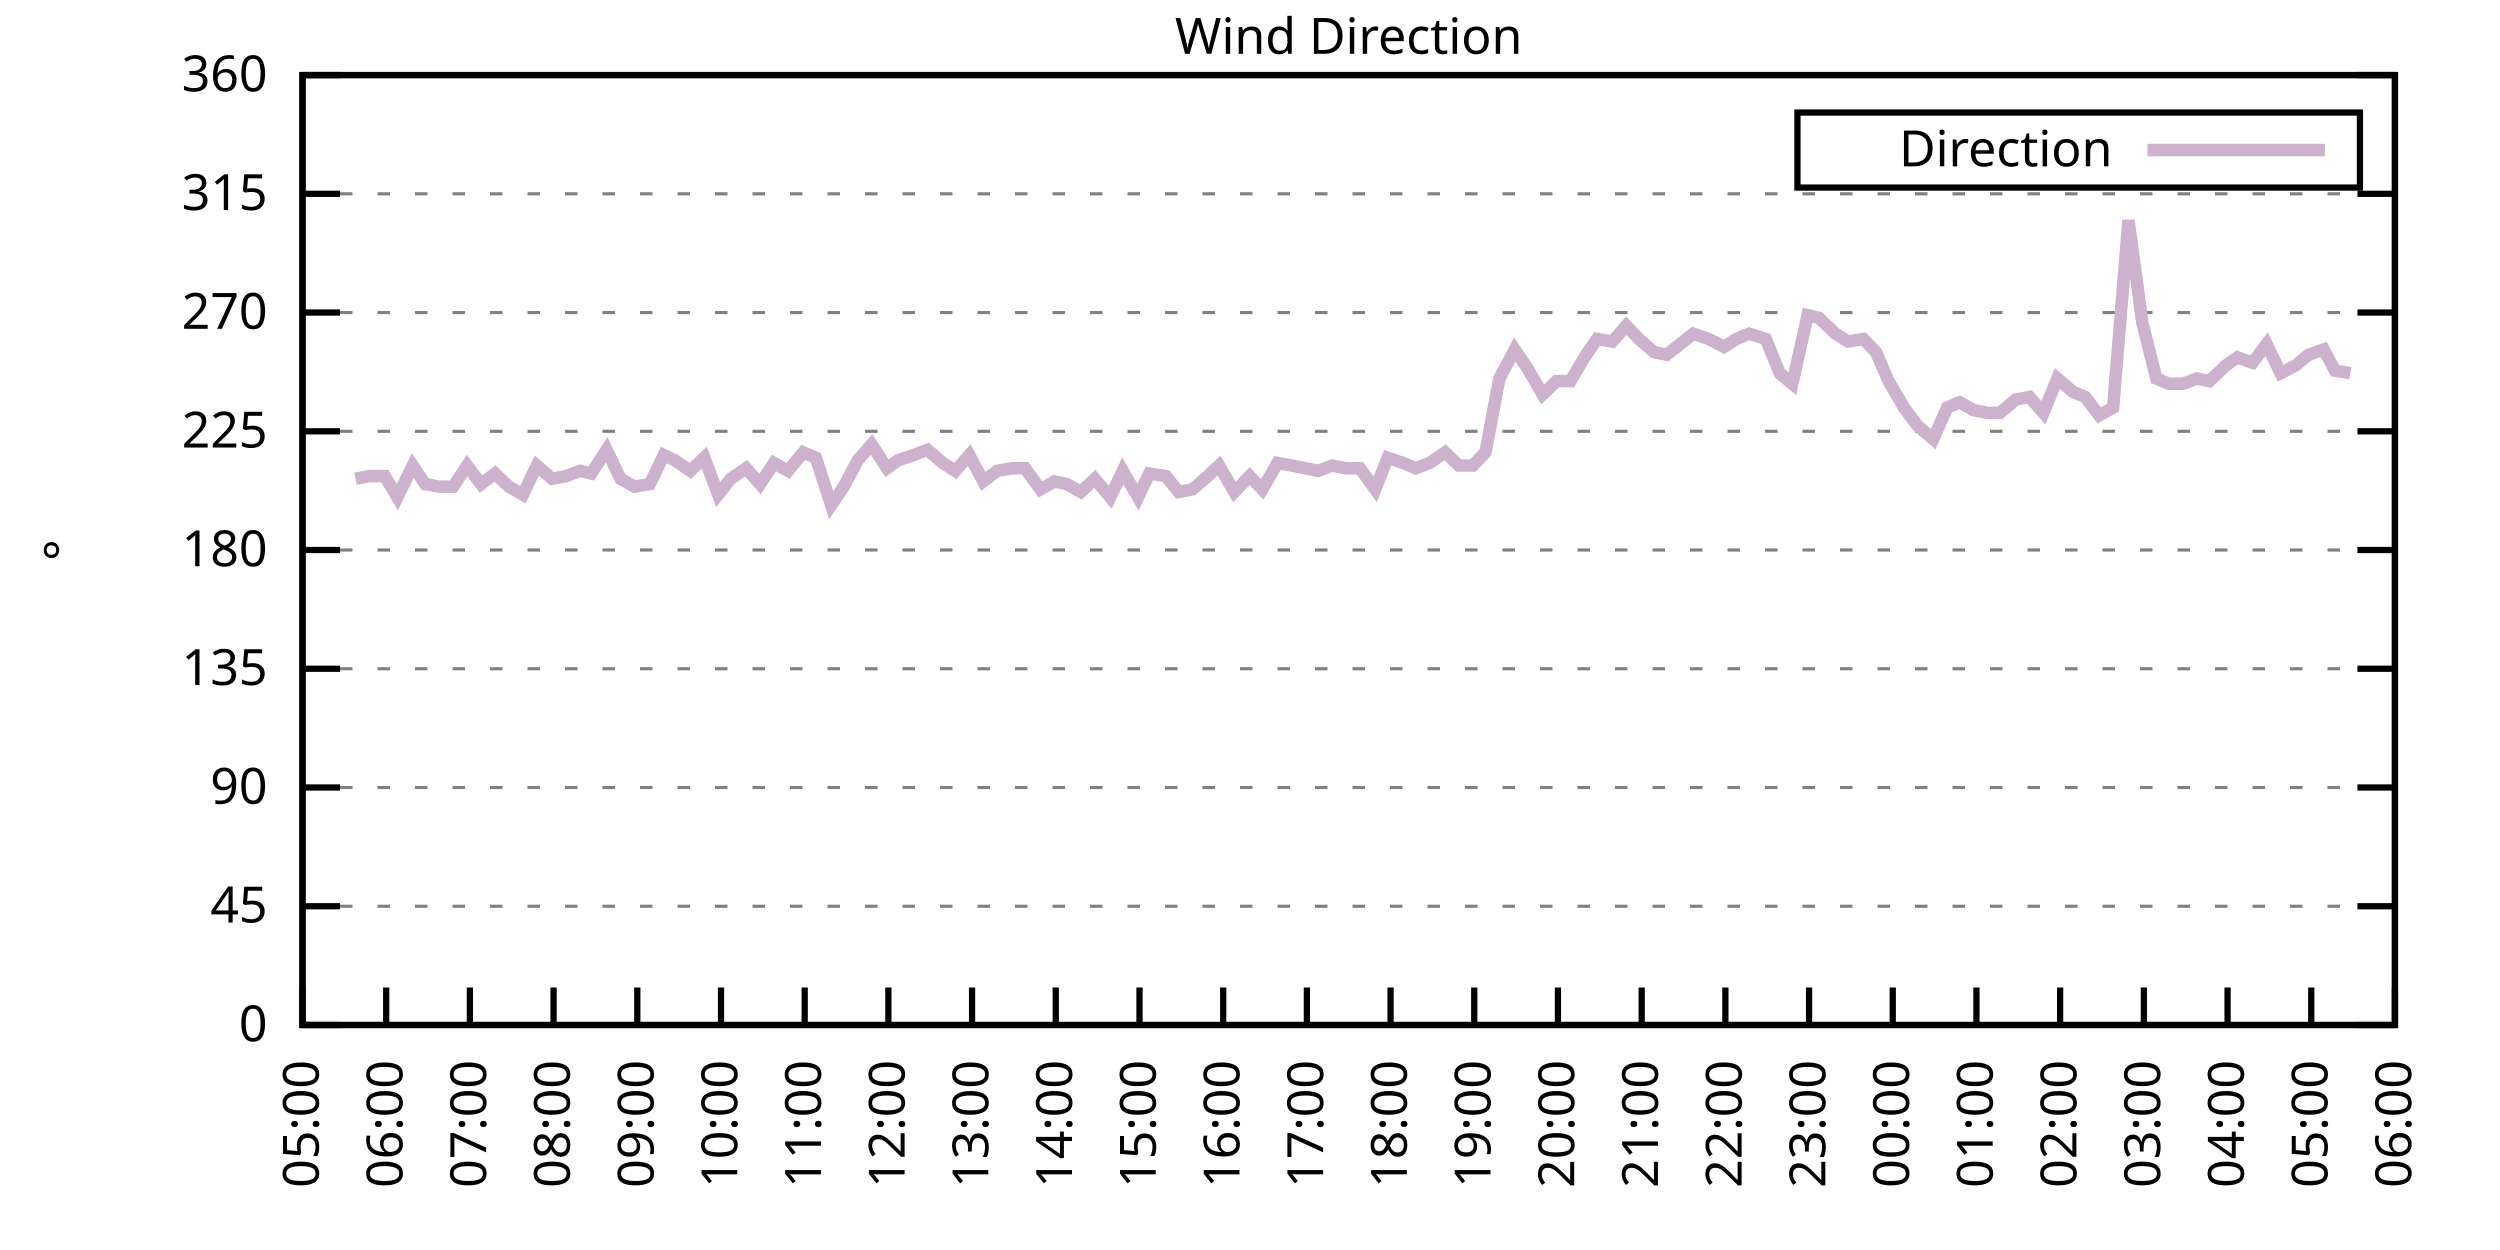
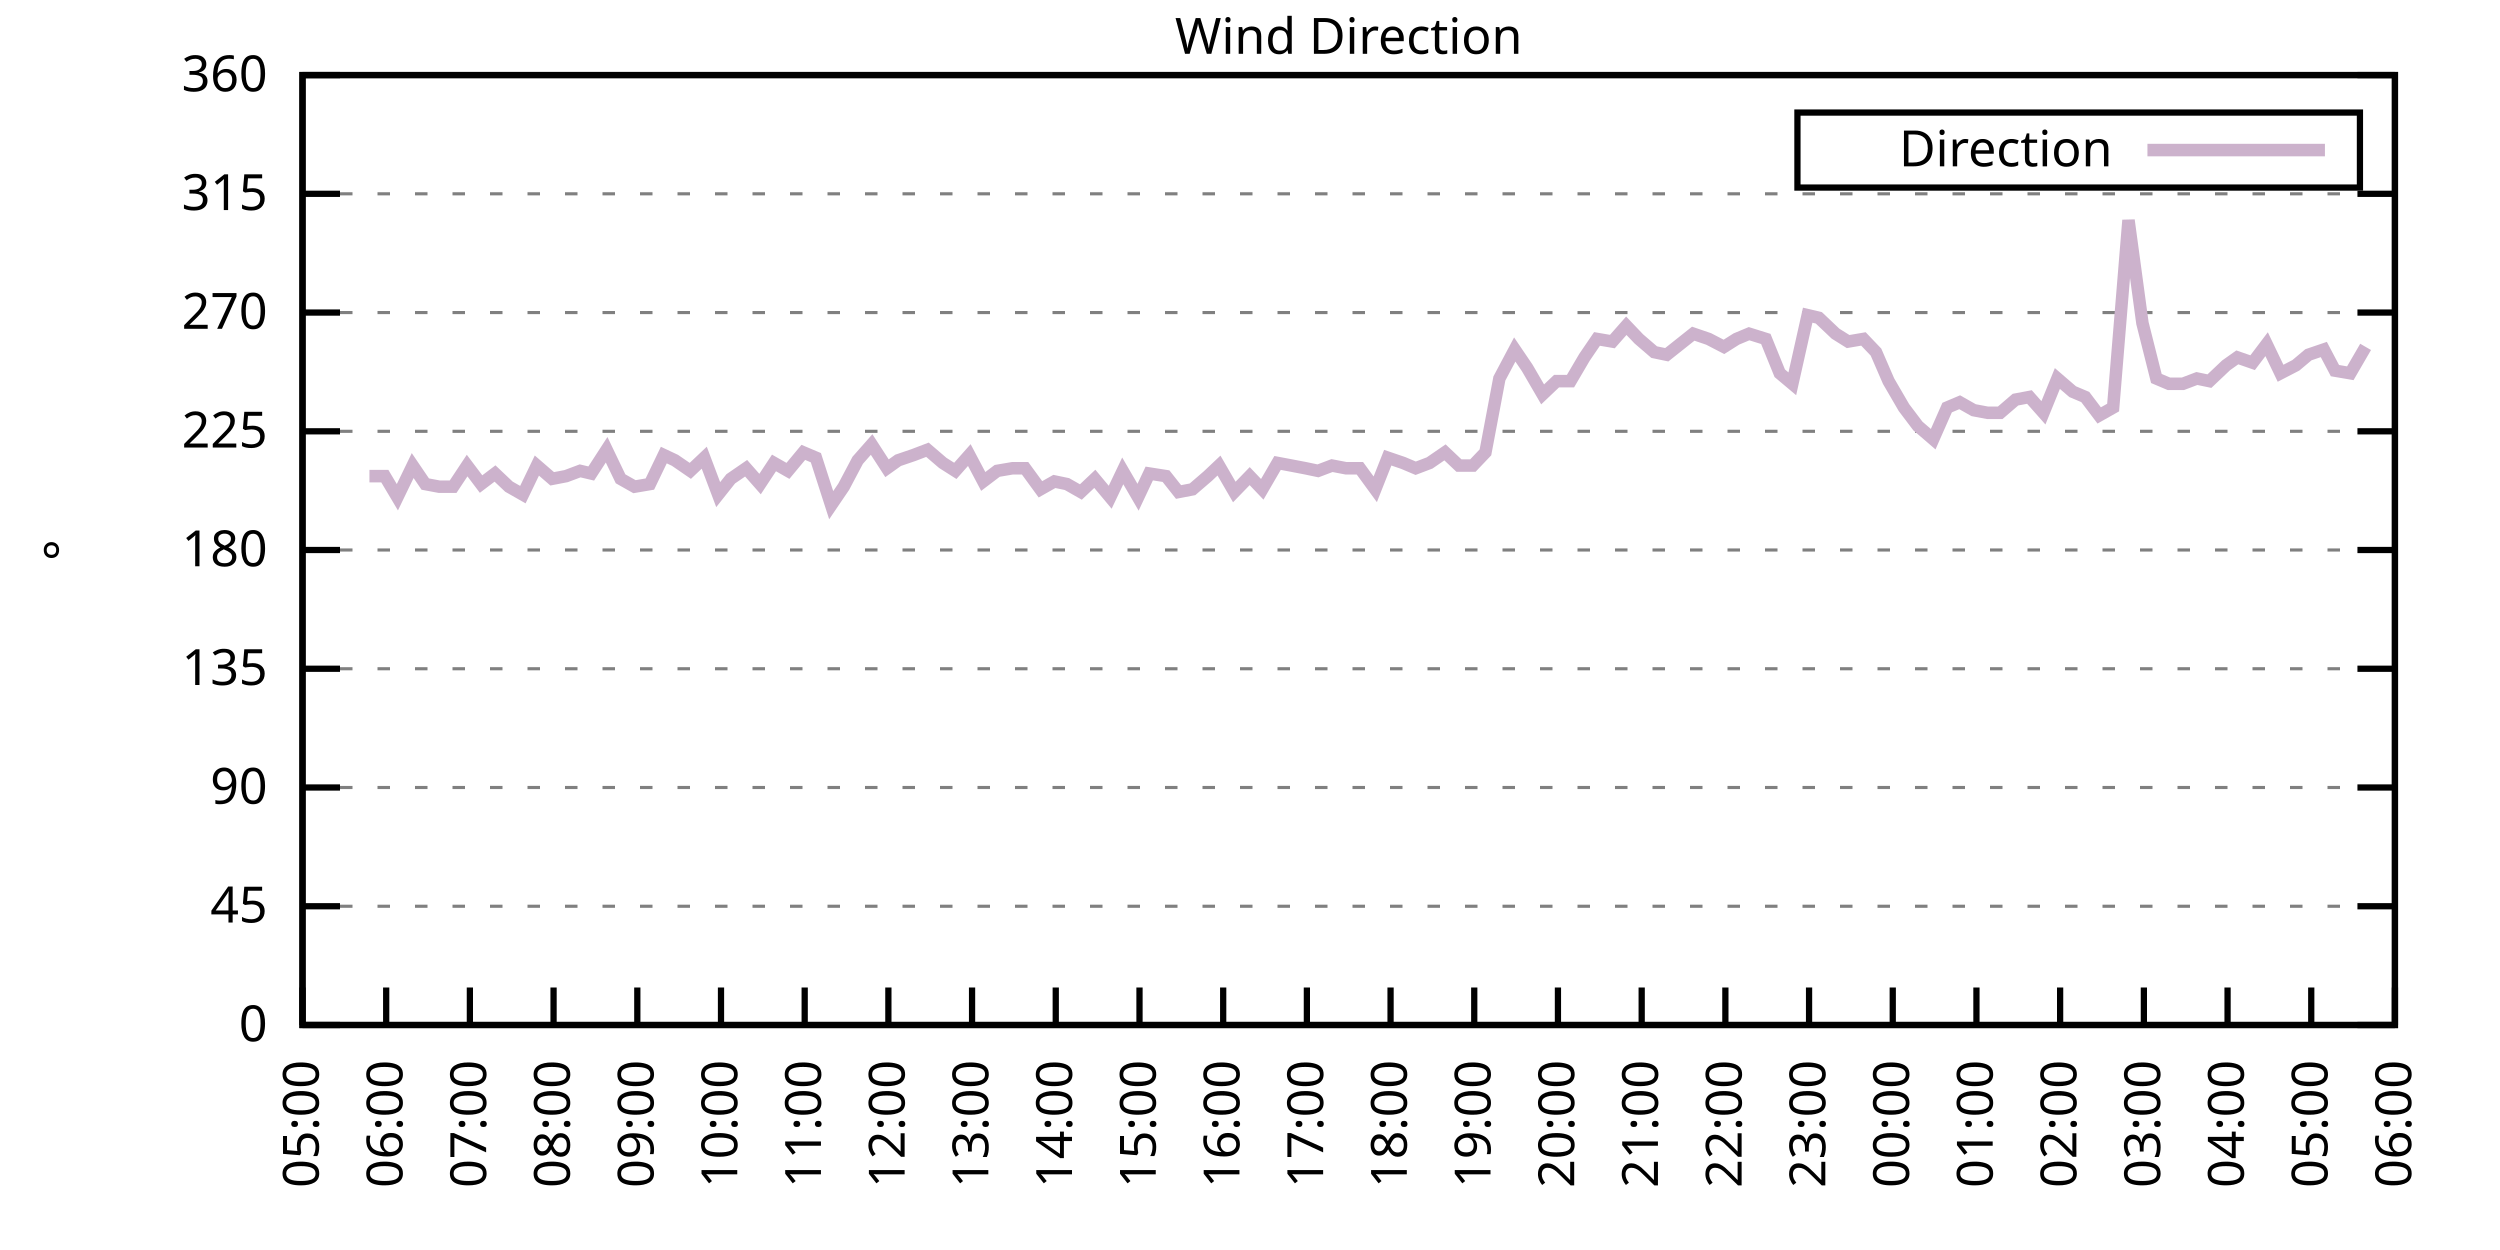
<svg xmlns="http://www.w3.org/2000/svg" xmlns:xlink="http://www.w3.org/1999/xlink" width="400" height="200" viewBox="0 0 400 200">
  <g id="gnuplot_canvas">
    <rect x="0" y="0" width="400" height="200" fill="none" />
    <defs>
      <circle id="gpDot" r="0.5" stroke-width="0.5" stroke="currentColor" />
      <path id="gpPt0" stroke-width="0.333" stroke="currentColor" d="M-1,0 h2 M0,-1 v2" />
      <path id="gpPt1" stroke-width="0.333" stroke="currentColor" d="M-1,-1 L1,1 M1,-1 L-1,1" />
      <path id="gpPt2" stroke-width="0.333" stroke="currentColor" d="M-1,0 L1,0 M0,-1 L0,1 M-1,-1 L1,1 M-1,1 L1,-1" />
      <rect id="gpPt3" stroke-width="0.333" stroke="currentColor" x="-1" y="-1" width="2" height="2" />
      <rect id="gpPt4" stroke-width="0.333" stroke="currentColor" fill="currentColor" x="-1" y="-1" width="2" height="2" />
      <circle id="gpPt5" stroke-width="0.333" stroke="currentColor" cx="0" cy="0" r="1" />
      <use xlink:href="#gpPt5" id="gpPt6" fill="currentColor" stroke="none" />
      <path id="gpPt7" stroke-width="0.333" stroke="currentColor" d="M0,-1.33 L-1.33,0.67 L1.33,0.67 z" />
      <use xlink:href="#gpPt7" id="gpPt8" fill="currentColor" stroke="none" />
      <use xlink:href="#gpPt7" id="gpPt9" stroke="currentColor" transform="rotate(180)" />
      <use xlink:href="#gpPt9" id="gpPt10" fill="currentColor" stroke="none" />
      <use xlink:href="#gpPt3" id="gpPt11" stroke="currentColor" transform="rotate(45)" />
      <use xlink:href="#gpPt11" id="gpPt12" fill="currentColor" stroke="none" />
      <path id="gpPt13" stroke-width="0.333" stroke="currentColor" d="M0,1.330 L1.265,0.411 L0.782,-1.067 L-0.782,-1.076 L-1.265,0.411 z" />
      <use xlink:href="#gpPt13" id="gpPt14" fill="currentColor" stroke="none" />
      <filter id="textbox" filterUnits="objectBoundingBox" x="0" y="0" height="1" width="1">
        <feFlood flood-color="white" flood-opacity="1" result="bgnd" />
        <feComposite in="SourceGraphic" in2="bgnd" operator="atop" />
      </filter>
      <filter id="greybox" filterUnits="objectBoundingBox" x="0" y="0" height="1" width="1">
        <feFlood flood-color="lightgrey" flood-opacity="1" result="grey" />
        <feComposite in="SourceGraphic" in2="grey" operator="atop" />
      </filter>
    </defs>
    <g fill="none" color="white" stroke="currentColor" stroke-width="1.00" stroke-linecap="butt" stroke-linejoin="miter">
</g>
    <g fill="none" color="black" stroke="currentColor" stroke-width="1.00" stroke-linecap="butt" stroke-linejoin="miter">
      <g stroke="none" shape-rendering="crispEdges">
        <polygon fill="rgb(255, 255, 255)" points="48.40,164.00 383.18,164.00 383.18,12.02 48.40,12.02 " />
      </g>
    </g>
    <g fill="none" color="black" stroke="currentColor" stroke-width="1.00" stroke-linecap="butt" stroke-linejoin="miter">
</g>
    <g fill="none" color="black" stroke="black" stroke-width="0.50" stroke-linecap="butt" stroke-linejoin="miter">
</g>
    <g fill="none" color="gray" stroke="currentColor" stroke-width="0.50" stroke-linecap="butt" stroke-linejoin="miter">
      <path stroke="gray" stroke-dasharray="2,4" class="gridline" d="M48.40,164.00 L383.19,164.00  " />
    </g>
    <g fill="none" color="gray" stroke="gray" stroke-width="1.00" stroke-linecap="butt" stroke-linejoin="miter">
</g>
    <g fill="none" color="black" stroke="currentColor" stroke-width="1.00" stroke-linecap="butt" stroke-linejoin="miter">
      <path stroke="black" d="M48.40,164.00 L54.40,164.00 M383.19,164.00 L377.19,164.00  " />
      <g transform="translate(42.80,166.60)" stroke="none" fill="black" font-family="Sans" font-size="8.00" text-anchor="end">
        <text>
          <tspan font-family="Sans"> 0</tspan>
        </text>
      </g>
    </g>
    <g fill="none" color="black" stroke="currentColor" stroke-width="1.00" stroke-linecap="butt" stroke-linejoin="miter">
</g>
    <g fill="none" color="black" stroke="black" stroke-width="0.50" stroke-linecap="butt" stroke-linejoin="miter">
</g>
    <g fill="none" color="gray" stroke="currentColor" stroke-width="0.50" stroke-linecap="butt" stroke-linejoin="miter">
      <path stroke="gray" stroke-dasharray="2,4" class="gridline" d="M48.40,145.00 L383.19,145.00  " />
    </g>
    <g fill="none" color="gray" stroke="gray" stroke-width="1.00" stroke-linecap="butt" stroke-linejoin="miter">
</g>
    <g fill="none" color="black" stroke="currentColor" stroke-width="1.00" stroke-linecap="butt" stroke-linejoin="miter">
      <path stroke="black" d="M48.40,145.00 L54.40,145.00 M383.19,145.00 L377.19,145.00  " />
      <g transform="translate(42.80,147.60)" stroke="none" fill="black" font-family="Sans" font-size="8.00" text-anchor="end">
        <text>
          <tspan font-family="Sans"> 45</tspan>
        </text>
      </g>
    </g>
    <g fill="none" color="black" stroke="currentColor" stroke-width="1.00" stroke-linecap="butt" stroke-linejoin="miter">
</g>
    <g fill="none" color="black" stroke="black" stroke-width="0.50" stroke-linecap="butt" stroke-linejoin="miter">
</g>
    <g fill="none" color="gray" stroke="currentColor" stroke-width="0.50" stroke-linecap="butt" stroke-linejoin="miter">
      <path stroke="gray" stroke-dasharray="2,4" class="gridline" d="M48.40,126.00 L383.19,126.00  " />
    </g>
    <g fill="none" color="gray" stroke="gray" stroke-width="1.00" stroke-linecap="butt" stroke-linejoin="miter">
</g>
    <g fill="none" color="black" stroke="currentColor" stroke-width="1.00" stroke-linecap="butt" stroke-linejoin="miter">
      <path stroke="black" d="M48.40,126.00 L54.40,126.00 M383.19,126.00 L377.19,126.00  " />
      <g transform="translate(42.80,128.60)" stroke="none" fill="black" font-family="Sans" font-size="8.00" text-anchor="end">
        <text>
          <tspan font-family="Sans"> 90</tspan>
        </text>
      </g>
    </g>
    <g fill="none" color="black" stroke="currentColor" stroke-width="1.00" stroke-linecap="butt" stroke-linejoin="miter">
</g>
    <g fill="none" color="black" stroke="black" stroke-width="0.50" stroke-linecap="butt" stroke-linejoin="miter">
</g>
    <g fill="none" color="gray" stroke="currentColor" stroke-width="0.50" stroke-linecap="butt" stroke-linejoin="miter">
      <path stroke="gray" stroke-dasharray="2,4" class="gridline" d="M48.40,107.00 L383.19,107.00  " />
    </g>
    <g fill="none" color="gray" stroke="gray" stroke-width="1.00" stroke-linecap="butt" stroke-linejoin="miter">
</g>
    <g fill="none" color="black" stroke="currentColor" stroke-width="1.00" stroke-linecap="butt" stroke-linejoin="miter">
      <path stroke="black" d="M48.40,107.00 L54.40,107.00 M383.19,107.00 L377.19,107.00  " />
      <g transform="translate(42.80,109.60)" stroke="none" fill="black" font-family="Sans" font-size="8.00" text-anchor="end">
        <text>
          <tspan font-family="Sans"> 135</tspan>
        </text>
      </g>
    </g>
    <g fill="none" color="black" stroke="currentColor" stroke-width="1.00" stroke-linecap="butt" stroke-linejoin="miter">
</g>
    <g fill="none" color="black" stroke="black" stroke-width="0.50" stroke-linecap="butt" stroke-linejoin="miter">
</g>
    <g fill="none" color="gray" stroke="currentColor" stroke-width="0.50" stroke-linecap="butt" stroke-linejoin="miter">
      <path stroke="gray" stroke-dasharray="2,4" class="gridline" d="M48.40,88.00 L383.19,88.00  " />
    </g>
    <g fill="none" color="gray" stroke="gray" stroke-width="1.00" stroke-linecap="butt" stroke-linejoin="miter">
</g>
    <g fill="none" color="black" stroke="currentColor" stroke-width="1.00" stroke-linecap="butt" stroke-linejoin="miter">
      <path stroke="black" d="M48.40,88.00 L54.40,88.00 M383.19,88.00 L377.19,88.00  " />
      <g transform="translate(42.80,90.60)" stroke="none" fill="black" font-family="Sans" font-size="8.00" text-anchor="end">
        <text>
          <tspan font-family="Sans"> 180</tspan>
        </text>
      </g>
    </g>
    <g fill="none" color="black" stroke="currentColor" stroke-width="1.00" stroke-linecap="butt" stroke-linejoin="miter">
</g>
    <g fill="none" color="black" stroke="black" stroke-width="0.50" stroke-linecap="butt" stroke-linejoin="miter">
</g>
    <g fill="none" color="gray" stroke="currentColor" stroke-width="0.50" stroke-linecap="butt" stroke-linejoin="miter">
      <path stroke="gray" stroke-dasharray="2,4" class="gridline" d="M48.40,69.01 L383.19,69.01  " />
    </g>
    <g fill="none" color="gray" stroke="gray" stroke-width="1.00" stroke-linecap="butt" stroke-linejoin="miter">
</g>
    <g fill="none" color="black" stroke="currentColor" stroke-width="1.00" stroke-linecap="butt" stroke-linejoin="miter">
      <path stroke="black" d="M48.40,69.01 L54.40,69.01 M383.19,69.01 L377.19,69.01  " />
      <g transform="translate(42.80,71.61)" stroke="none" fill="black" font-family="Sans" font-size="8.00" text-anchor="end">
        <text>
          <tspan font-family="Sans"> 225</tspan>
        </text>
      </g>
    </g>
    <g fill="none" color="black" stroke="currentColor" stroke-width="1.00" stroke-linecap="butt" stroke-linejoin="miter">
</g>
    <g fill="none" color="black" stroke="black" stroke-width="0.50" stroke-linecap="butt" stroke-linejoin="miter">
</g>
    <g fill="none" color="gray" stroke="currentColor" stroke-width="0.50" stroke-linecap="butt" stroke-linejoin="miter">
      <path stroke="gray" stroke-dasharray="2,4" class="gridline" d="M48.40,50.01 L383.19,50.01  " />
    </g>
    <g fill="none" color="gray" stroke="gray" stroke-width="1.00" stroke-linecap="butt" stroke-linejoin="miter">
</g>
    <g fill="none" color="black" stroke="currentColor" stroke-width="1.00" stroke-linecap="butt" stroke-linejoin="miter">
      <path stroke="black" d="M48.40,50.01 L54.40,50.01 M383.19,50.01 L377.19,50.01  " />
      <g transform="translate(42.80,52.61)" stroke="none" fill="black" font-family="Sans" font-size="8.00" text-anchor="end">
        <text>
          <tspan font-family="Sans"> 270</tspan>
        </text>
      </g>
    </g>
    <g fill="none" color="black" stroke="currentColor" stroke-width="1.00" stroke-linecap="butt" stroke-linejoin="miter">
</g>
    <g fill="none" color="black" stroke="black" stroke-width="0.50" stroke-linecap="butt" stroke-linejoin="miter">
</g>
    <g fill="none" color="gray" stroke="currentColor" stroke-width="0.50" stroke-linecap="butt" stroke-linejoin="miter">
      <path stroke="gray" stroke-dasharray="2,4" class="gridline" d="M48.40,31.01 L383.19,31.01  " />
    </g>
    <g fill="none" color="gray" stroke="gray" stroke-width="1.00" stroke-linecap="butt" stroke-linejoin="miter">
</g>
    <g fill="none" color="black" stroke="currentColor" stroke-width="1.00" stroke-linecap="butt" stroke-linejoin="miter">
      <path stroke="black" d="M48.40,31.01 L54.40,31.01 M383.19,31.01 L377.19,31.01  " />
      <g transform="translate(42.80,33.61)" stroke="none" fill="black" font-family="Sans" font-size="8.00" text-anchor="end">
        <text>
          <tspan font-family="Sans"> 315</tspan>
        </text>
      </g>
    </g>
    <g fill="none" color="black" stroke="currentColor" stroke-width="1.00" stroke-linecap="butt" stroke-linejoin="miter">
</g>
    <g fill="none" color="black" stroke="black" stroke-width="0.50" stroke-linecap="butt" stroke-linejoin="miter">
</g>
    <g fill="none" color="gray" stroke="currentColor" stroke-width="0.50" stroke-linecap="butt" stroke-linejoin="miter">
      <path stroke="gray" stroke-dasharray="2,4" class="gridline" d="M48.40,12.01 L383.19,12.01  " />
    </g>
    <g fill="none" color="gray" stroke="gray" stroke-width="1.00" stroke-linecap="butt" stroke-linejoin="miter">
</g>
    <g fill="none" color="black" stroke="currentColor" stroke-width="1.00" stroke-linecap="butt" stroke-linejoin="miter">
      <path stroke="black" d="M48.40,12.01 L54.40,12.01 M383.19,12.01 L377.19,12.01  " />
      <g transform="translate(42.80,14.61)" stroke="none" fill="black" font-family="Sans" font-size="8.00" text-anchor="end">
        <text>
          <tspan font-family="Sans"> 360</tspan>
        </text>
      </g>
    </g>
    <g fill="none" color="black" stroke="currentColor" stroke-width="1.00" stroke-linecap="butt" stroke-linejoin="miter">
      <path stroke="black" d="M48.40,164.00 L48.40,158.00  " />
      <g transform="translate(51.00,169.60) rotate(270.00)" stroke="none" fill="black" font-family="Sans" font-size="8.00" text-anchor="end">
        <text>
          <tspan font-family="Sans">05:00</tspan>
        </text>
      </g>
    </g>
    <g fill="none" color="black" stroke="currentColor" stroke-width="1.00" stroke-linecap="butt" stroke-linejoin="miter">
      <path stroke="black" d="M61.79,164.00 L61.79,158.00  " />
      <g transform="translate(64.39,169.60) rotate(270.00)" stroke="none" fill="black" font-family="Sans" font-size="8.00" text-anchor="end">
        <text>
          <tspan font-family="Sans">06:00</tspan>
        </text>
      </g>
    </g>
    <g fill="none" color="black" stroke="currentColor" stroke-width="1.00" stroke-linecap="butt" stroke-linejoin="miter">
      <path stroke="black" d="M75.18,164.00 L75.18,158.00  " />
      <g transform="translate(77.78,169.60) rotate(270.00)" stroke="none" fill="black" font-family="Sans" font-size="8.00" text-anchor="end">
        <text>
          <tspan font-family="Sans">07:00</tspan>
        </text>
      </g>
    </g>
    <g fill="none" color="black" stroke="currentColor" stroke-width="1.00" stroke-linecap="butt" stroke-linejoin="miter">
      <path stroke="black" d="M88.57,164.00 L88.57,158.00  " />
      <g transform="translate(91.17,169.60) rotate(270.00)" stroke="none" fill="black" font-family="Sans" font-size="8.00" text-anchor="end">
        <text>
          <tspan font-family="Sans">08:00</tspan>
        </text>
      </g>
    </g>
    <g fill="none" color="black" stroke="currentColor" stroke-width="1.00" stroke-linecap="butt" stroke-linejoin="miter">
      <path stroke="black" d="M101.97,164.00 L101.97,158.00  " />
      <g transform="translate(104.57,169.60) rotate(270.00)" stroke="none" fill="black" font-family="Sans" font-size="8.00" text-anchor="end">
        <text>
          <tspan font-family="Sans">09:00</tspan>
        </text>
      </g>
    </g>
    <g fill="none" color="black" stroke="currentColor" stroke-width="1.00" stroke-linecap="butt" stroke-linejoin="miter">
      <path stroke="black" d="M115.36,164.00 L115.36,158.00  " />
      <g transform="translate(117.96,169.60) rotate(270.00)" stroke="none" fill="black" font-family="Sans" font-size="8.00" text-anchor="end">
        <text>
          <tspan font-family="Sans">10:00</tspan>
        </text>
      </g>
    </g>
    <g fill="none" color="black" stroke="currentColor" stroke-width="1.00" stroke-linecap="butt" stroke-linejoin="miter">
      <path stroke="black" d="M128.75,164.00 L128.75,158.00  " />
      <g transform="translate(131.35,169.60) rotate(270.00)" stroke="none" fill="black" font-family="Sans" font-size="8.00" text-anchor="end">
        <text>
          <tspan font-family="Sans">11:00</tspan>
        </text>
      </g>
    </g>
    <g fill="none" color="black" stroke="currentColor" stroke-width="1.00" stroke-linecap="butt" stroke-linejoin="miter">
      <path stroke="black" d="M142.14,164.00 L142.14,158.00  " />
      <g transform="translate(144.74,169.60) rotate(270.00)" stroke="none" fill="black" font-family="Sans" font-size="8.00" text-anchor="end">
        <text>
          <tspan font-family="Sans">12:00</tspan>
        </text>
      </g>
    </g>
    <g fill="none" color="black" stroke="currentColor" stroke-width="1.00" stroke-linecap="butt" stroke-linejoin="miter">
      <path stroke="black" d="M155.53,164.00 L155.53,158.00  " />
      <g transform="translate(158.13,169.60) rotate(270.00)" stroke="none" fill="black" font-family="Sans" font-size="8.00" text-anchor="end">
        <text>
          <tspan font-family="Sans">13:00</tspan>
        </text>
      </g>
    </g>
    <g fill="none" color="black" stroke="currentColor" stroke-width="1.00" stroke-linecap="butt" stroke-linejoin="miter">
      <path stroke="black" d="M168.92,164.00 L168.92,158.00  " />
      <g transform="translate(171.52,169.60) rotate(270.00)" stroke="none" fill="black" font-family="Sans" font-size="8.00" text-anchor="end">
        <text>
          <tspan font-family="Sans">14:00</tspan>
        </text>
      </g>
    </g>
    <g fill="none" color="black" stroke="currentColor" stroke-width="1.00" stroke-linecap="butt" stroke-linejoin="miter">
      <path stroke="black" d="M182.32,164.00 L182.32,158.00  " />
      <g transform="translate(184.92,169.60) rotate(270.00)" stroke="none" fill="black" font-family="Sans" font-size="8.00" text-anchor="end">
        <text>
          <tspan font-family="Sans">15:00</tspan>
        </text>
      </g>
    </g>
    <g fill="none" color="black" stroke="currentColor" stroke-width="1.00" stroke-linecap="butt" stroke-linejoin="miter">
      <path stroke="black" d="M195.71,164.00 L195.71,158.00  " />
      <g transform="translate(198.31,169.60) rotate(270.00)" stroke="none" fill="black" font-family="Sans" font-size="8.00" text-anchor="end">
        <text>
          <tspan font-family="Sans">16:00</tspan>
        </text>
      </g>
    </g>
    <g fill="none" color="black" stroke="currentColor" stroke-width="1.00" stroke-linecap="butt" stroke-linejoin="miter">
      <path stroke="black" d="M209.10,164.00 L209.10,158.00  " />
      <g transform="translate(211.70,169.60) rotate(270.00)" stroke="none" fill="black" font-family="Sans" font-size="8.00" text-anchor="end">
        <text>
          <tspan font-family="Sans">17:00</tspan>
        </text>
      </g>
    </g>
    <g fill="none" color="black" stroke="currentColor" stroke-width="1.00" stroke-linecap="butt" stroke-linejoin="miter">
      <path stroke="black" d="M222.49,164.00 L222.49,158.00  " />
      <g transform="translate(225.09,169.60) rotate(270.00)" stroke="none" fill="black" font-family="Sans" font-size="8.00" text-anchor="end">
        <text>
          <tspan font-family="Sans">18:00</tspan>
        </text>
      </g>
    </g>
    <g fill="none" color="black" stroke="currentColor" stroke-width="1.00" stroke-linecap="butt" stroke-linejoin="miter">
      <path stroke="black" d="M235.88,164.00 L235.88,158.00  " />
      <g transform="translate(238.48,169.60) rotate(270.00)" stroke="none" fill="black" font-family="Sans" font-size="8.00" text-anchor="end">
        <text>
          <tspan font-family="Sans">19:00</tspan>
        </text>
      </g>
    </g>
    <g fill="none" color="black" stroke="currentColor" stroke-width="1.00" stroke-linecap="butt" stroke-linejoin="miter">
      <path stroke="black" d="M249.27,164.00 L249.27,158.00  " />
      <g transform="translate(251.87,169.60) rotate(270.00)" stroke="none" fill="black" font-family="Sans" font-size="8.00" text-anchor="end">
        <text>
          <tspan font-family="Sans">20:00</tspan>
        </text>
      </g>
    </g>
    <g fill="none" color="black" stroke="currentColor" stroke-width="1.00" stroke-linecap="butt" stroke-linejoin="miter">
      <path stroke="black" d="M262.67,164.00 L262.67,158.00  " />
      <g transform="translate(265.27,169.60) rotate(270.00)" stroke="none" fill="black" font-family="Sans" font-size="8.00" text-anchor="end">
        <text>
          <tspan font-family="Sans">21:00</tspan>
        </text>
      </g>
    </g>
    <g fill="none" color="black" stroke="currentColor" stroke-width="1.00" stroke-linecap="butt" stroke-linejoin="miter">
      <path stroke="black" d="M276.06,164.00 L276.06,158.00  " />
      <g transform="translate(278.66,169.60) rotate(270.00)" stroke="none" fill="black" font-family="Sans" font-size="8.00" text-anchor="end">
        <text>
          <tspan font-family="Sans">22:00</tspan>
        </text>
      </g>
    </g>
    <g fill="none" color="black" stroke="currentColor" stroke-width="1.00" stroke-linecap="butt" stroke-linejoin="miter">
      <path stroke="black" d="M289.45,164.00 L289.45,158.00  " />
      <g transform="translate(292.05,169.60) rotate(270.00)" stroke="none" fill="black" font-family="Sans" font-size="8.00" text-anchor="end">
        <text>
          <tspan font-family="Sans">23:00</tspan>
        </text>
      </g>
    </g>
    <g fill="none" color="black" stroke="currentColor" stroke-width="1.00" stroke-linecap="butt" stroke-linejoin="miter">
      <path stroke="black" d="M302.84,164.00 L302.84,158.00  " />
      <g transform="translate(305.44,169.60) rotate(270.00)" stroke="none" fill="black" font-family="Sans" font-size="8.00" text-anchor="end">
        <text>
          <tspan font-family="Sans">00:00</tspan>
        </text>
      </g>
    </g>
    <g fill="none" color="black" stroke="currentColor" stroke-width="1.00" stroke-linecap="butt" stroke-linejoin="miter">
      <path stroke="black" d="M316.23,164.00 L316.23,158.00  " />
      <g transform="translate(318.83,169.60) rotate(270.00)" stroke="none" fill="black" font-family="Sans" font-size="8.00" text-anchor="end">
        <text>
          <tspan font-family="Sans">01:00</tspan>
        </text>
      </g>
    </g>
    <g fill="none" color="black" stroke="currentColor" stroke-width="1.00" stroke-linecap="butt" stroke-linejoin="miter">
      <path stroke="black" d="M329.62,164.00 L329.62,158.00  " />
      <g transform="translate(332.22,169.60) rotate(270.00)" stroke="none" fill="black" font-family="Sans" font-size="8.00" text-anchor="end">
        <text>
          <tspan font-family="Sans">02:00</tspan>
        </text>
      </g>
    </g>
    <g fill="none" color="black" stroke="currentColor" stroke-width="1.00" stroke-linecap="butt" stroke-linejoin="miter">
      <path stroke="black" d="M343.02,164.00 L343.02,158.00  " />
      <g transform="translate(345.62,169.60) rotate(270.00)" stroke="none" fill="black" font-family="Sans" font-size="8.00" text-anchor="end">
        <text>
          <tspan font-family="Sans">03:00</tspan>
        </text>
      </g>
    </g>
    <g fill="none" color="black" stroke="currentColor" stroke-width="1.00" stroke-linecap="butt" stroke-linejoin="miter">
      <path stroke="black" d="M356.41,164.00 L356.41,158.00  " />
      <g transform="translate(359.01,169.60) rotate(270.00)" stroke="none" fill="black" font-family="Sans" font-size="8.00" text-anchor="end">
        <text>
          <tspan font-family="Sans">04:00</tspan>
        </text>
      </g>
    </g>
    <g fill="none" color="black" stroke="currentColor" stroke-width="1.00" stroke-linecap="butt" stroke-linejoin="miter">
      <path stroke="black" d="M369.80,164.00 L369.80,158.00  " />
      <g transform="translate(372.40,169.60) rotate(270.00)" stroke="none" fill="black" font-family="Sans" font-size="8.00" text-anchor="end">
        <text>
          <tspan font-family="Sans">05:00</tspan>
        </text>
      </g>
    </g>
    <g fill="none" color="black" stroke="currentColor" stroke-width="1.00" stroke-linecap="butt" stroke-linejoin="miter">
      <path stroke="black" d="M383.19,164.00 L383.19,158.00  " />
      <g transform="translate(385.79,169.60) rotate(270.00)" stroke="none" fill="black" font-family="Sans" font-size="8.00" text-anchor="end">
        <text>
          <tspan font-family="Sans">06:00</tspan>
        </text>
      </g>
    </g>
    <g fill="none" color="black" stroke="currentColor" stroke-width="1.00" stroke-linecap="butt" stroke-linejoin="miter">
</g>
    <g fill="none" color="black" stroke="currentColor" stroke-width="1.00" stroke-linecap="butt" stroke-linejoin="miter">
      <path stroke="black" d="M48.40,12.01 L48.40,164.00 L383.19,164.00 L383.19,12.01 L48.40,12.01 Z  " />
    </g>
    <g fill="none" color="black" stroke="currentColor" stroke-width="1.00" stroke-linecap="butt" stroke-linejoin="miter">
</g>
    <g fill="none" color="black" stroke="currentColor" stroke-width="1.00" stroke-linecap="butt" stroke-linejoin="miter">
      <path stroke="black" d="M287.59,30.01 L287.59,18.01 L377.59,18.01 L377.59,30.01 L287.59,30.01 Z  " />
    </g>
    <g id="Wind_direction_plot_1">
      <g fill="none" color="white" stroke="black" stroke-width="2.00" stroke-linecap="butt" stroke-linejoin="miter">
</g>
      <g fill="none" color="black" stroke="currentColor" stroke-width="2.00" stroke-linecap="butt" stroke-linejoin="miter">
        <g transform="translate(337.99,26.61)" stroke="none" fill="black" font-family="Sans" font-size="8.00" text-anchor="end">
          <text>
            <tspan font-family="Sans">Direction</tspan>
          </text>
        </g>
      </g>
      <g fill="none" color="black" stroke="currentColor" stroke-width="2.00" stroke-linecap="butt" stroke-linejoin="miter">
-         <path stroke="rgb(204, 178, 204)" d="M343.59,24.01 L371.99,24.01 M56.88,76.61 L59.11,76.18 L61.57,76.18 L63.58,79.56 L66.03,74.49 L68.04,77.45   L70.27,77.87 L72.50,77.87 L74.74,74.49 L76.97,77.45 L79.20,75.76 L81.43,77.87 L83.66,79.14 L85.90,74.49   L88.35,76.61 L90.58,76.18 L92.82,75.34 L94.60,75.76 L97.06,71.96 L99.29,76.61 L101.52,77.87 L103.98,77.45   L106.21,72.81 L107.99,73.65 L110.45,75.34 L112.68,73.23 L114.91,79.14 L116.92,76.61 L119.38,74.92 L121.61,77.45   L123.84,74.07 L126.07,75.34 L128.53,72.38 L130.54,73.23 L132.99,80.83 L135.00,77.87 L137.23,73.65 L139.46,71.12   L141.92,74.92 L143.70,73.65 L146.16,72.81 L148.39,71.96 L150.85,74.07 L152.85,75.34 L155.09,72.81 L157.32,77.03   L159.55,75.34 L162.01,74.92 L164.01,74.92 L166.47,78.29 L168.70,77.03 L170.71,77.45 L172.94,78.72 L175.17,76.61   L177.63,79.56 L179.64,75.34 L182.09,79.56 L183.88,75.76 L186.56,76.18 L188.57,78.72 L190.80,78.29 L193.25,76.18   L195.04,74.49 L197.49,78.72 L199.95,76.18 L201.96,78.29 L204.41,74.07 L206.64,74.49 L208.88,74.92 L210.88,75.34   L213.12,74.49 L215.35,74.92 L217.58,74.92 L220.04,78.29 L222.04,73.23 L224.50,74.07 L226.51,74.92 L228.74,74.07   L231.20,72.38 L233.43,74.49 L235.66,74.49 L237.67,72.38 L239.90,60.56 L242.36,55.92 L244.36,58.87 L246.82,63.10   L249.05,60.98 L251.28,60.98 L253.51,57.18 L255.52,54.23 L257.98,54.65 L260.21,52.12 L262.22,54.23 L264.67,56.34   L266.68,56.76 L270.92,53.39 L273.38,54.23 L275.83,55.50 L277.84,54.23 L279.85,53.39 L282.53,54.23 L284.76,59.72   L286.77,61.41 L289.23,50.43 L291.01,50.85 L293.69,53.39 L295.70,54.65 L298.15,54.23 L300.16,56.34 L302.17,60.98   L304.63,65.21 L306.86,68.16 L309.31,70.27 L311.54,65.21 L313.55,64.36 L315.79,65.63 L318.02,66.05 L320.03,66.05   L322.48,63.94 L324.71,63.52 L326.95,66.05 L329.18,60.56 L331.63,62.67 L333.64,63.52 L335.87,66.47 L338.10,65.21   L340.56,35.23 L342.79,51.70 L345.02,60.56 L347.03,61.41 L349.26,61.41 L351.50,60.56 L353.51,60.98 L356.18,58.45   L357.97,57.18 L360.42,58.03 L362.66,55.07 L364.89,59.72 L367.34,58.45 L369.35,56.76 L371.81,55.92 L373.59,59.30   L376.05,59.72  " />
+         <path stroke="rgb(204, 178, 204)" d="M343.59,24.01 L371.99,24.01 M59.11,76.18 L61.57,76.18 L63.58,79.56 L66.03,74.49 L68.04,77.45 L70.27,77.87   L72.50,77.87 L74.74,74.49 L76.97,77.45 L79.20,75.76 L81.43,77.87 L83.66,79.14 L85.90,74.49 L88.35,76.61   L90.58,76.18 L92.82,75.34 L94.60,75.76 L97.06,71.96 L99.29,76.61 L101.52,77.87 L103.98,77.45 L106.21,72.81   L107.99,73.65 L110.45,75.34 L112.68,73.23 L114.91,79.14 L116.92,76.61 L119.38,74.92 L121.61,77.45 L123.84,74.07   L126.07,75.34 L128.53,72.38 L130.54,73.23 L132.99,80.83 L135.00,77.87 L137.23,73.65 L139.46,71.12 L141.92,74.92   L143.70,73.65 L146.16,72.81 L148.39,71.96 L150.85,74.07 L152.85,75.34 L155.09,72.81 L157.32,77.03 L159.55,75.34   L162.01,74.92 L164.01,74.92 L166.47,78.29 L168.70,77.03 L170.71,77.45 L172.94,78.72 L175.17,76.61 L177.63,79.56   L179.64,75.34 L182.09,79.56 L183.88,75.76 L186.56,76.18 L188.57,78.72 L190.80,78.29 L193.25,76.18 L195.04,74.49   L197.49,78.72 L199.95,76.18 L201.96,78.29 L204.41,74.07 L206.64,74.49 L208.88,74.92 L210.88,75.34 L213.12,74.49   L215.35,74.92 L217.58,74.92 L220.04,78.29 L222.04,73.23 L224.50,74.07 L226.51,74.92 L228.74,74.07 L231.20,72.38   L233.43,74.49 L235.66,74.49 L237.67,72.38 L239.90,60.56 L242.36,55.92 L244.36,58.87 L246.82,63.10 L249.05,60.98   L251.28,60.98 L253.51,57.18 L255.52,54.23 L257.98,54.65 L260.21,52.12 L262.22,54.23 L264.67,56.34 L266.68,56.76   L270.92,53.39 L273.38,54.23 L275.83,55.50 L277.84,54.23 L279.85,53.39 L282.53,54.23 L284.76,59.72 L286.77,61.41   L289.23,50.43 L291.01,50.85 L293.69,53.39 L295.70,54.65 L298.15,54.23 L300.16,56.34 L302.17,60.98 L304.63,65.21   L306.86,68.16 L309.31,70.27 L311.54,65.21 L313.55,64.36 L315.79,65.63 L318.02,66.05 L320.03,66.05 L322.48,63.94   L324.71,63.52 L326.95,66.05 L329.18,60.56 L331.63,62.67 L333.64,63.52 L335.87,66.47 L338.10,65.21 L340.56,35.23   L342.79,51.70 L345.02,60.56 L347.03,61.41 L349.26,61.41 L351.50,60.56 L353.51,60.98 L356.18,58.45 L357.97,57.18   L360.42,58.03 L362.66,55.07 L364.89,59.72 L367.34,58.45 L369.35,56.76 L371.81,55.92 L373.59,59.30 L376.05,59.72   L378.50,55.50  " />
      </g>
    </g>
    <g fill="none" color="black" stroke="currentColor" stroke-width="2.00" stroke-linecap="butt" stroke-linejoin="miter">
</g>
    <g fill="none" color="black" stroke="black" stroke-width="1.00" stroke-linecap="butt" stroke-linejoin="miter">
</g>
    <g fill="none" color="black" stroke="currentColor" stroke-width="1.00" stroke-linecap="butt" stroke-linejoin="miter">
      <path stroke="black" d="M48.40,12.01 L48.40,164.00 L383.19,164.00 L383.19,12.01 L48.40,12.01 Z  " />
      <g transform="translate(12.80,88.01) rotate(270.00)" stroke="none" fill="black" font-family="Sans" font-size="8.00" text-anchor="middle">
        <text>
          <tspan font-family="Sans">°</tspan>
        </text>
      </g>
    </g>
    <g fill="none" color="black" stroke="currentColor" stroke-width="1.00" stroke-linecap="butt" stroke-linejoin="miter">
</g>
    <g fill="none" color="black" stroke="currentColor" stroke-width="1.00" stroke-linecap="butt" stroke-linejoin="miter">
      <g transform="translate(215.79,8.61)" stroke="none" fill="black" font-family="Sans" font-size="8.00" text-anchor="middle">
        <text>
          <tspan font-family="Sans">Wind Direction</tspan>
        </text>
      </g>
    </g>
    <g fill="none" color="black" stroke="currentColor" stroke-width="1.00" stroke-linecap="butt" stroke-linejoin="miter">
</g>
  </g>
</svg>
